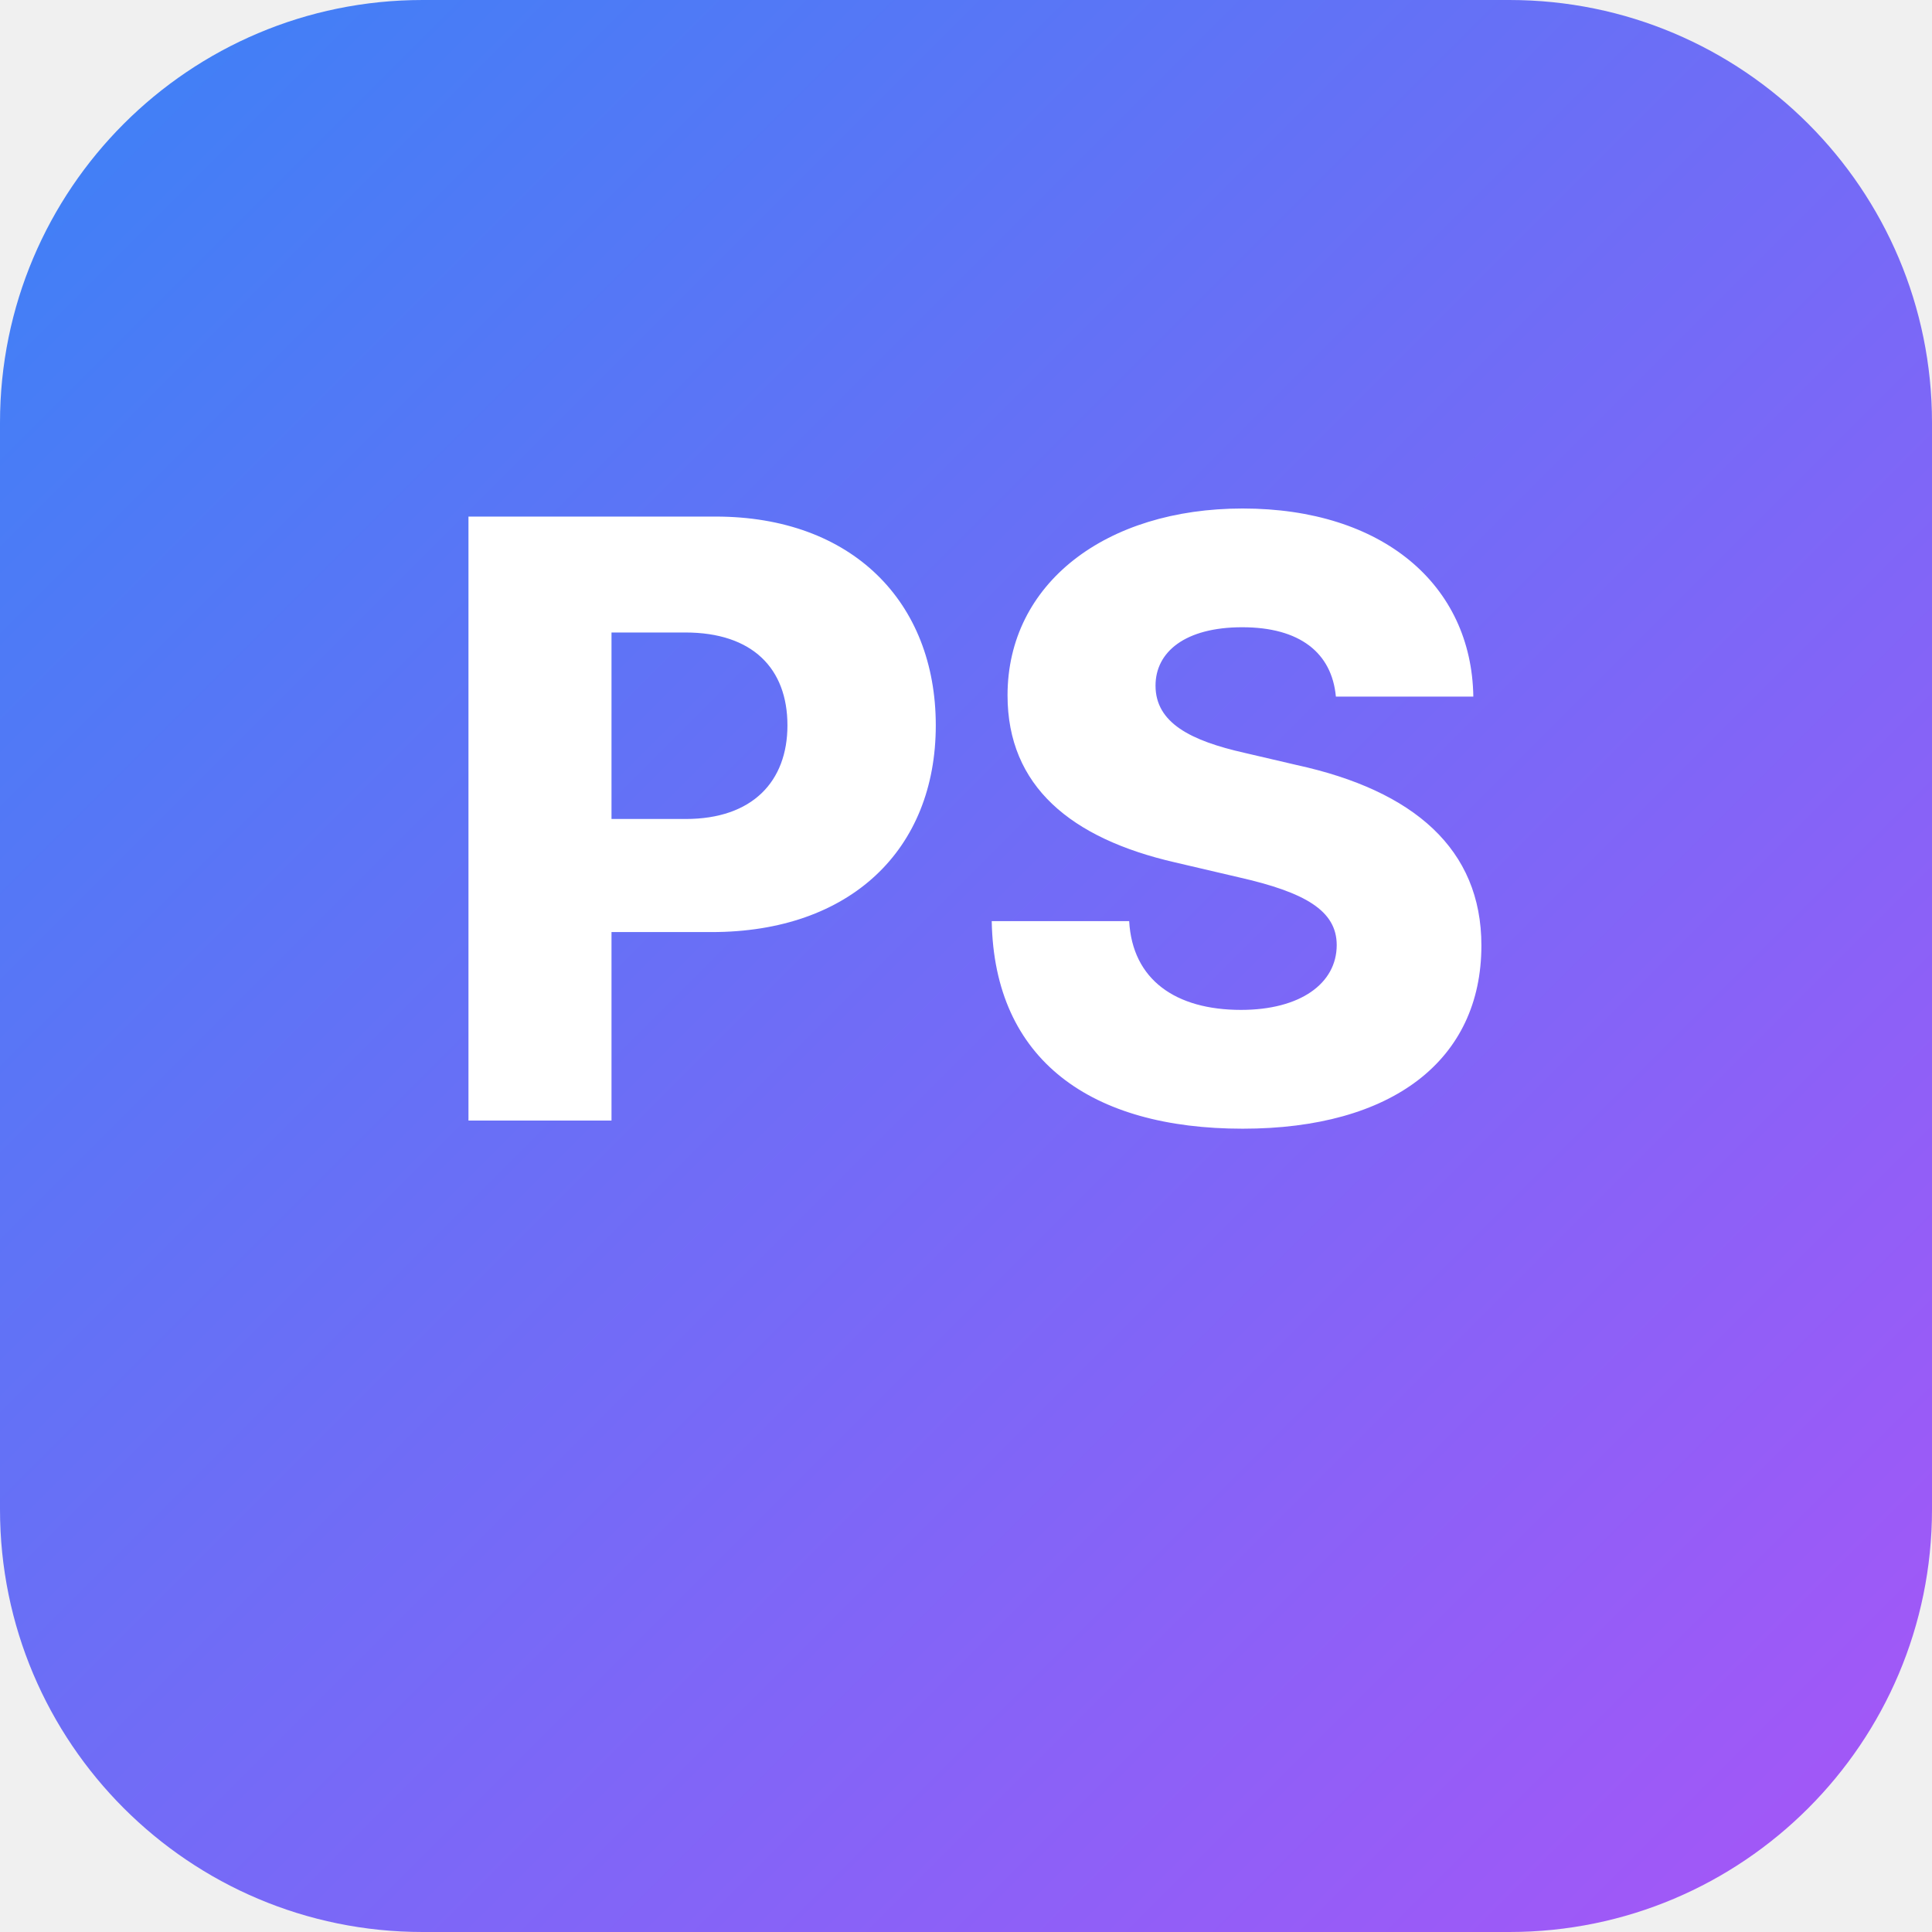
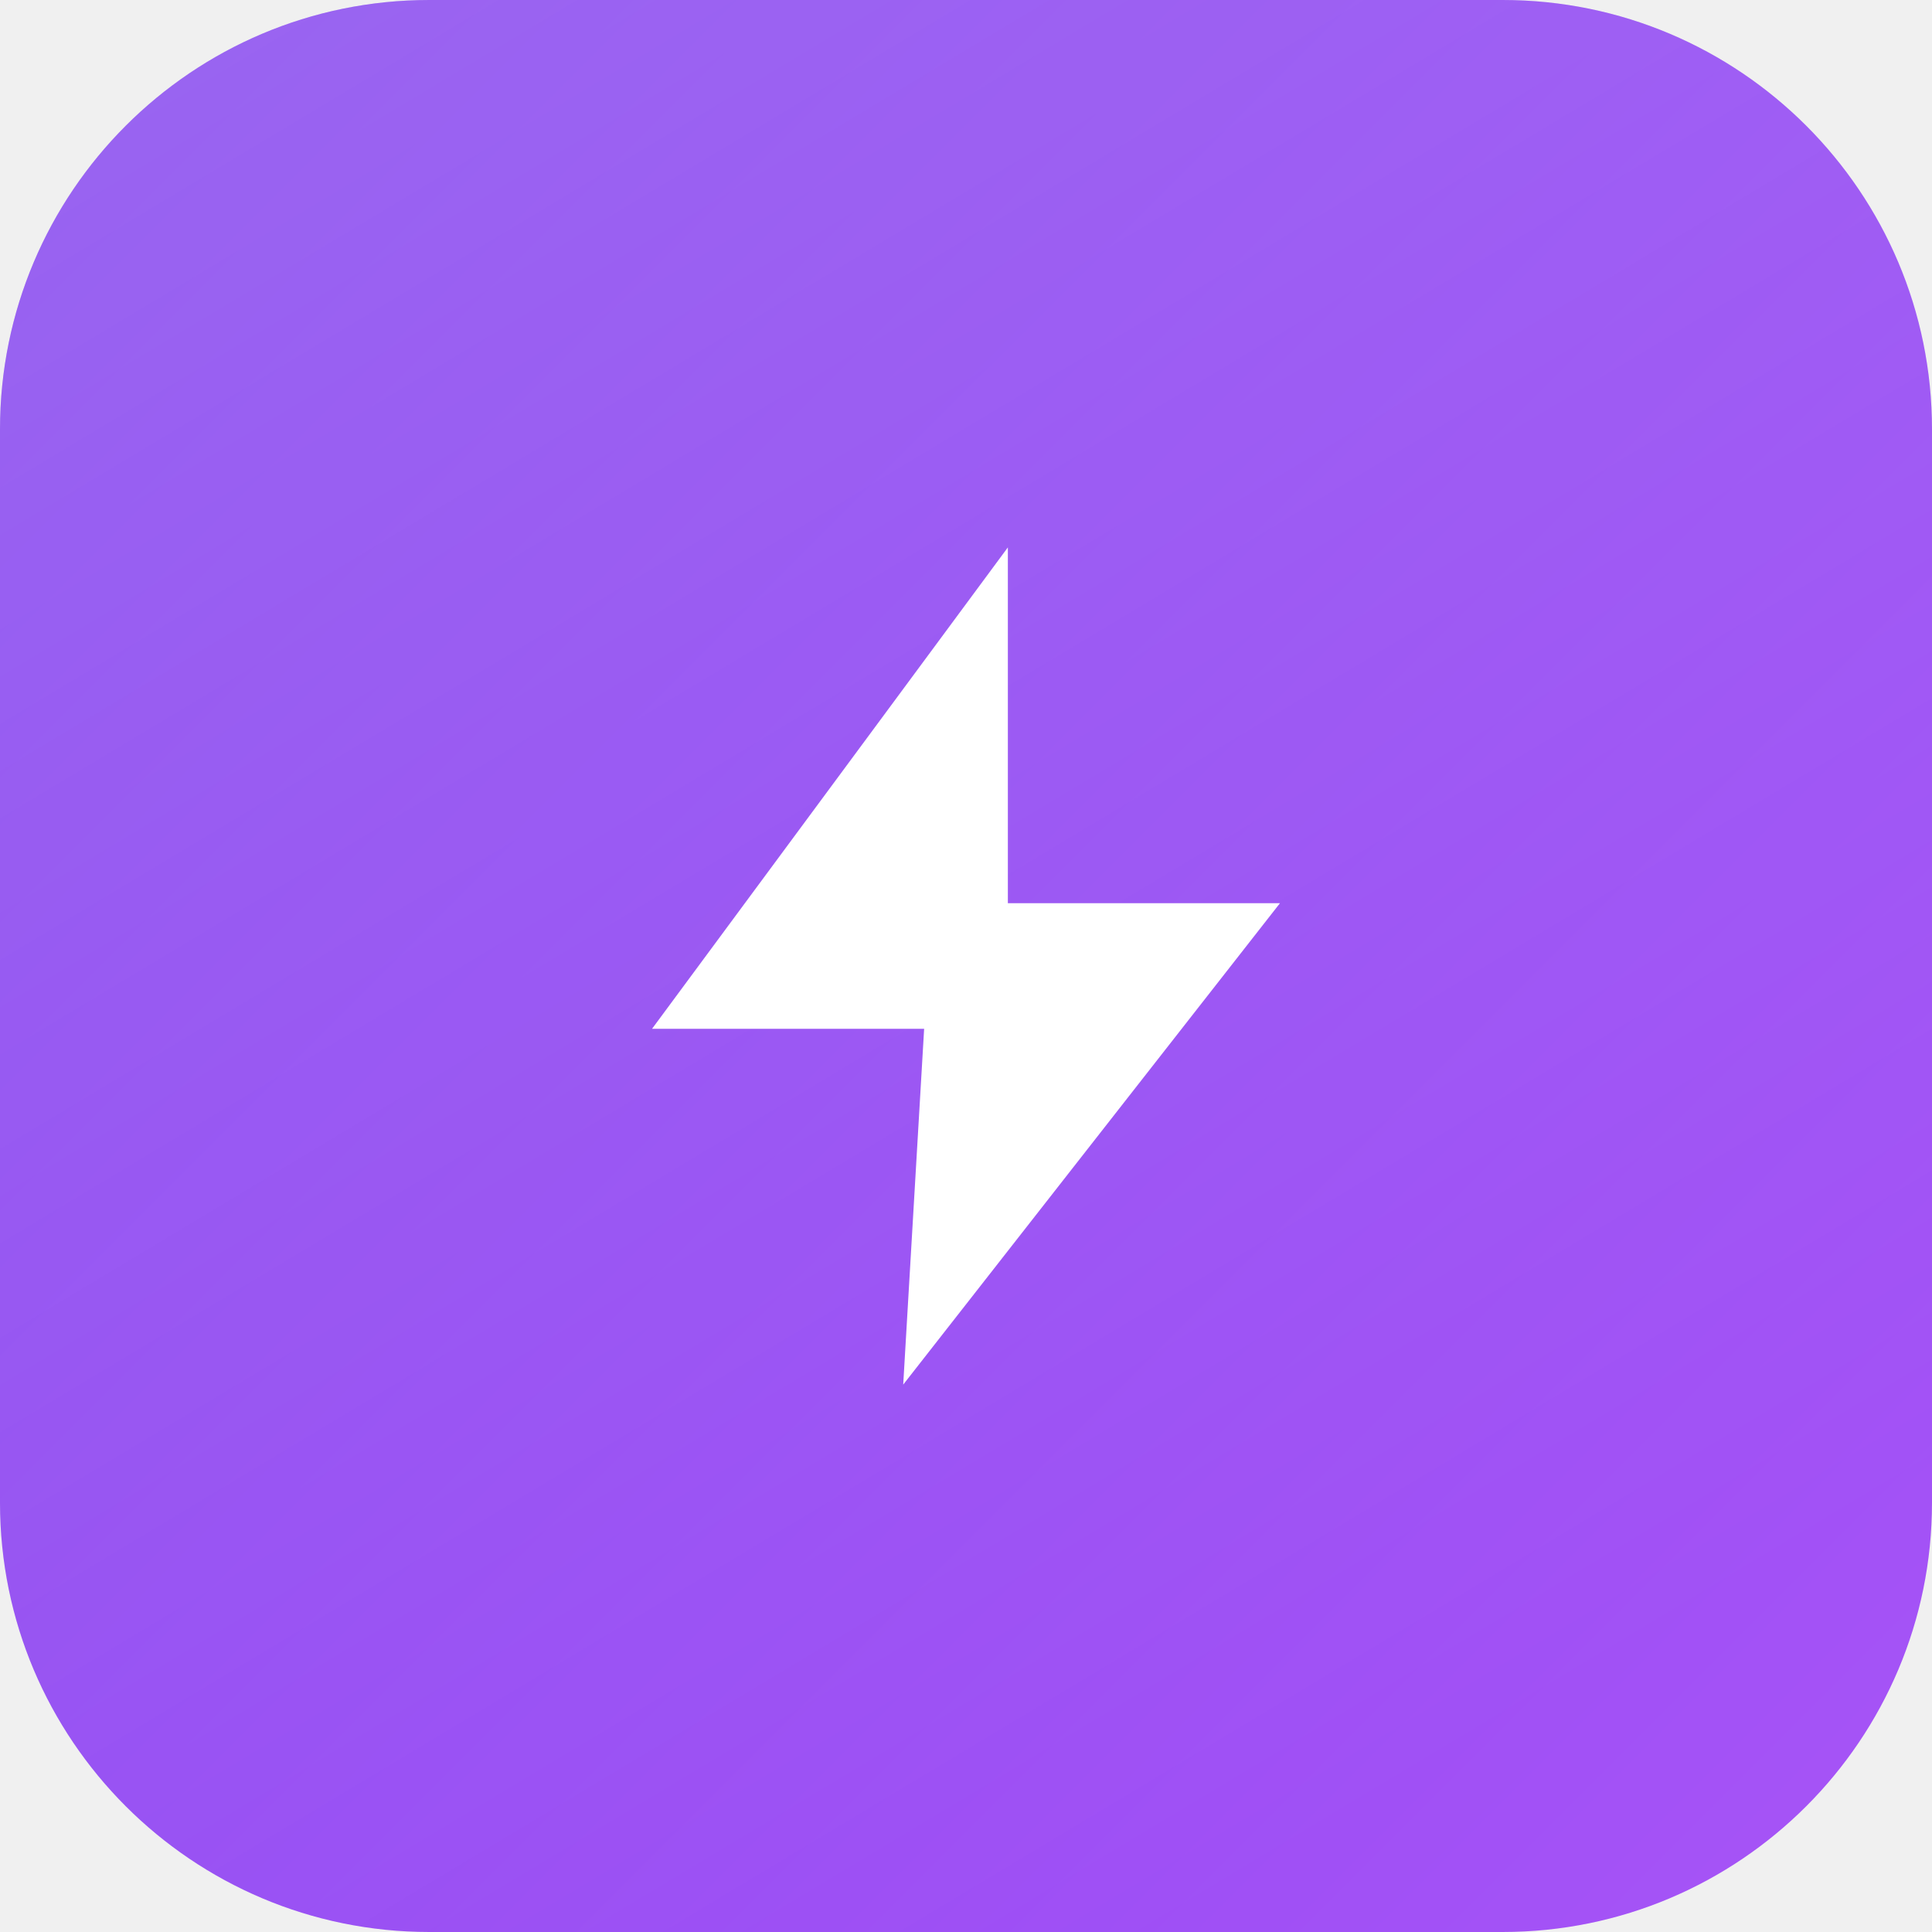
- <svg xmlns="http://www.w3.org/2000/svg" viewBox="0 0 512 512">
+ <svg xmlns="http://www.w3.org/2000/svg" width="180" height="180" viewBox="0 0 180 180">
  <defs>
-     <linearGradient id="g" x1="0" y1="0" x2="1" y2="1">
-       <stop offset="0%" stop-color="#3b82f6" />
+     <linearGradient id="bg" x1="0%" y1="0%" x2="100%" y2="100%">
+       <stop offset="0%" stop-color="#7c3aed" />
      <stop offset="100%" stop-color="#a855f7" />
    </linearGradient>
+     <linearGradient id="shine" x1="0%" y1="0%" x2="60%" y2="100%">
+       <stop offset="0%" stop-color="rgba(255,255,255,0.22)" />
+       <stop offset="100%" stop-color="rgba(255,255,255,0)" />
+     </linearGradient>
  </defs>
-   <rect width="512" height="512" rx="112" fill="url(#g)" />
-   <text x="50%" y="58%" text-anchor="middle" fill="white" font-family="-apple-system, BlinkMacSystemFont, system-ui, sans-serif" font-weight="800" font-size="220">PS</text>
+   <rect width="180" height="180" rx="40" fill="url(#bg)" />
+   <rect width="180" height="180" rx="40" fill="url(#shine)" />
+   <g transform="translate(43.2, 43.2) scale(3.9)">
+     <polygon points="13,2 4.5,13.5 11,13.5 10.5,22 19.5,10.5 13,10.5" fill="white" stroke="none" />
+   </g>
</svg>
